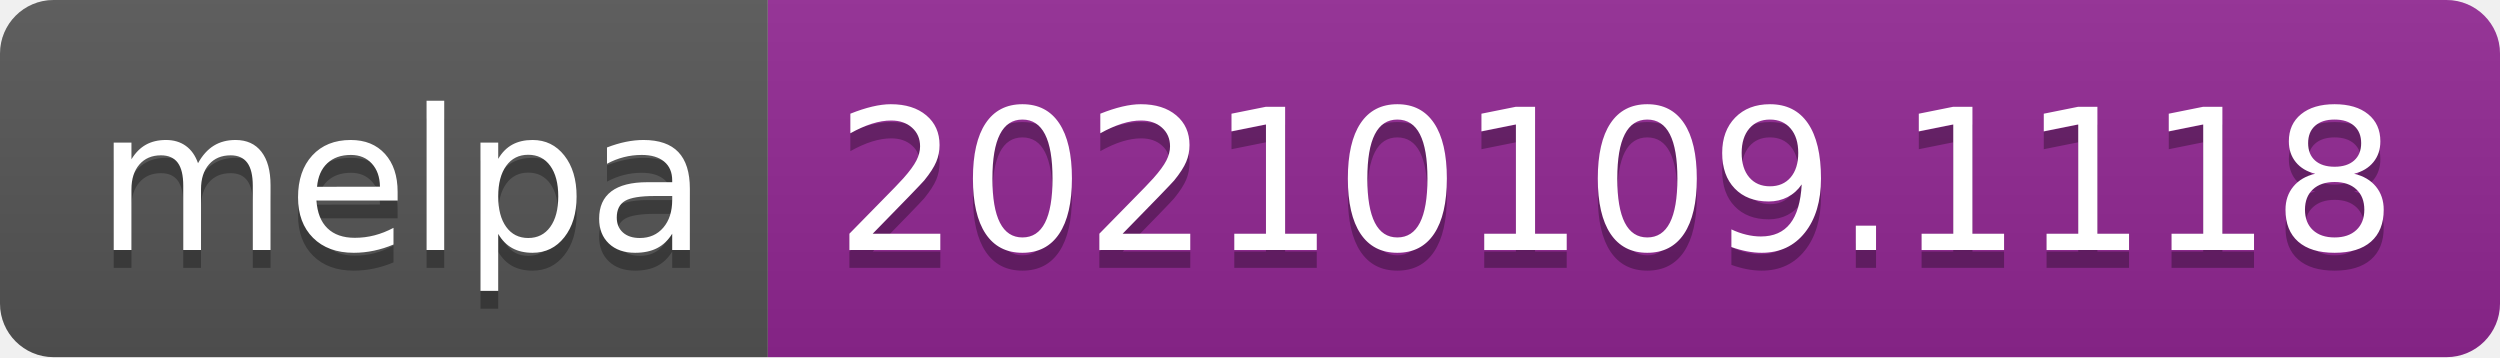
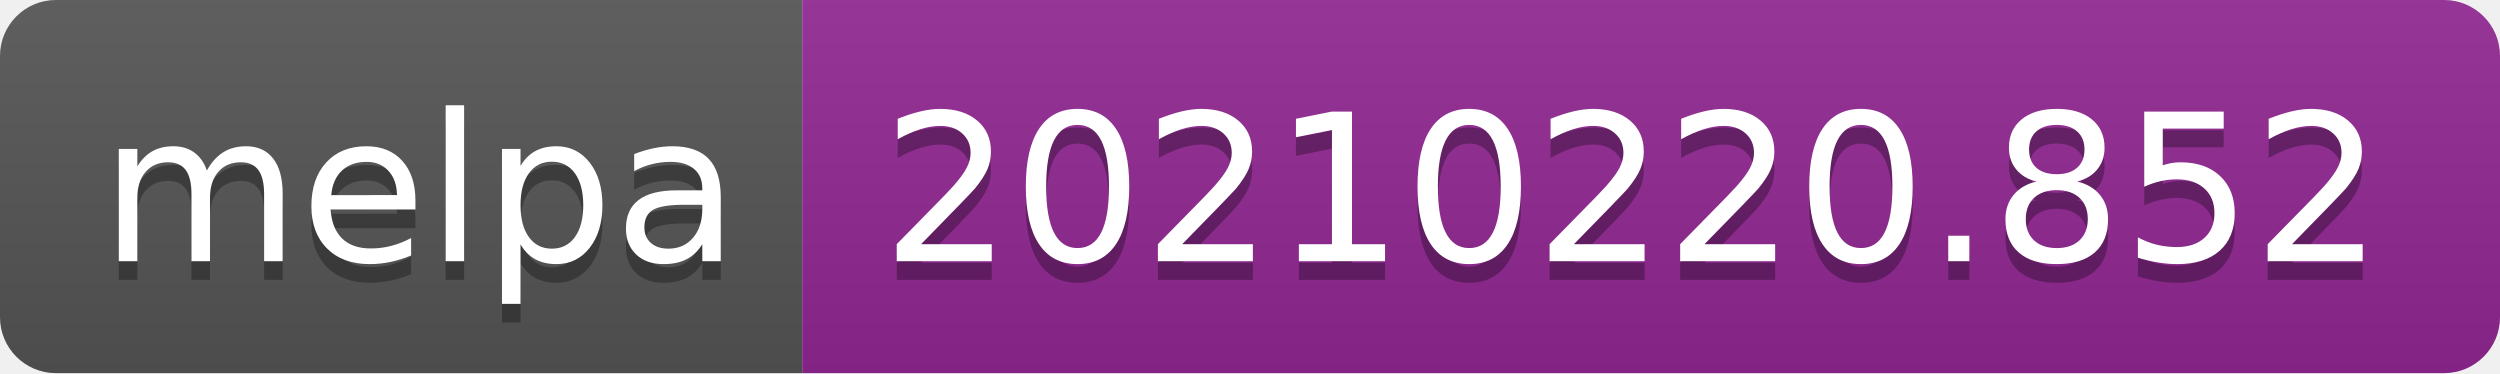
- <svg xmlns="http://www.w3.org/2000/svg" width="140" height="20" role="img" aria-label="melpa: 20210109.1118">
+ <svg xmlns="http://www.w3.org/2000/svg" width="134" height="20" role="img" aria-label="melpa: 20210220.852">
  <linearGradient id="s" x2="0" y2="100%">
    <stop offset="0" stop-color="#bbb" stop-opacity=".1" />
    <stop offset="1" stop-opacity=".1" />
  </linearGradient>
  <clipPath id="r">
-     <rect width="140" height="20" rx="3" fill="#fff" />
+     <rect width="134" height="20" rx="3" fill="#fff" />
  </clipPath>
  <g clip-path="url(#r)">
    <rect width="43" height="20" fill="#555" />
-     <rect x="43" width="97" height="20" fill="#922793" />
-     <rect width="140" height="20" fill="url(#s)" />
+     <rect x="43" width="91" height="20" fill="#922793" />
+     <rect width="134" height="20" fill="url(#s)" />
  </g>
  <g fill="#fff" text-anchor="middle" font-family="Verdana,Geneva,DejaVu Sans,sans-serif" text-rendering="geometricPrecision" font-size="110">
    <text aria-hidden="true" x="225" y="150" fill="#010101" fill-opacity=".3" transform="scale(.1)" textLength="330">melpa</text>
    <text x="225" y="140" transform="scale(.1)" fill="#fff" textLength="330">melpa</text>
-     <text aria-hidden="true" x="905" y="150" fill="#010101" fill-opacity=".3" transform="scale(.1)" textLength="870">20210109.1118</text>
-     <text x="905" y="140" transform="scale(.1)" fill="#fff" textLength="870">20210109.1118</text>
+     <text aria-hidden="true" x="875" y="150" fill="#010101" fill-opacity=".3" transform="scale(.1)" textLength="810">20210220.852</text>
+     <text x="875" y="140" transform="scale(.1)" fill="#fff" textLength="810">20210220.852</text>
  </g>
</svg>
